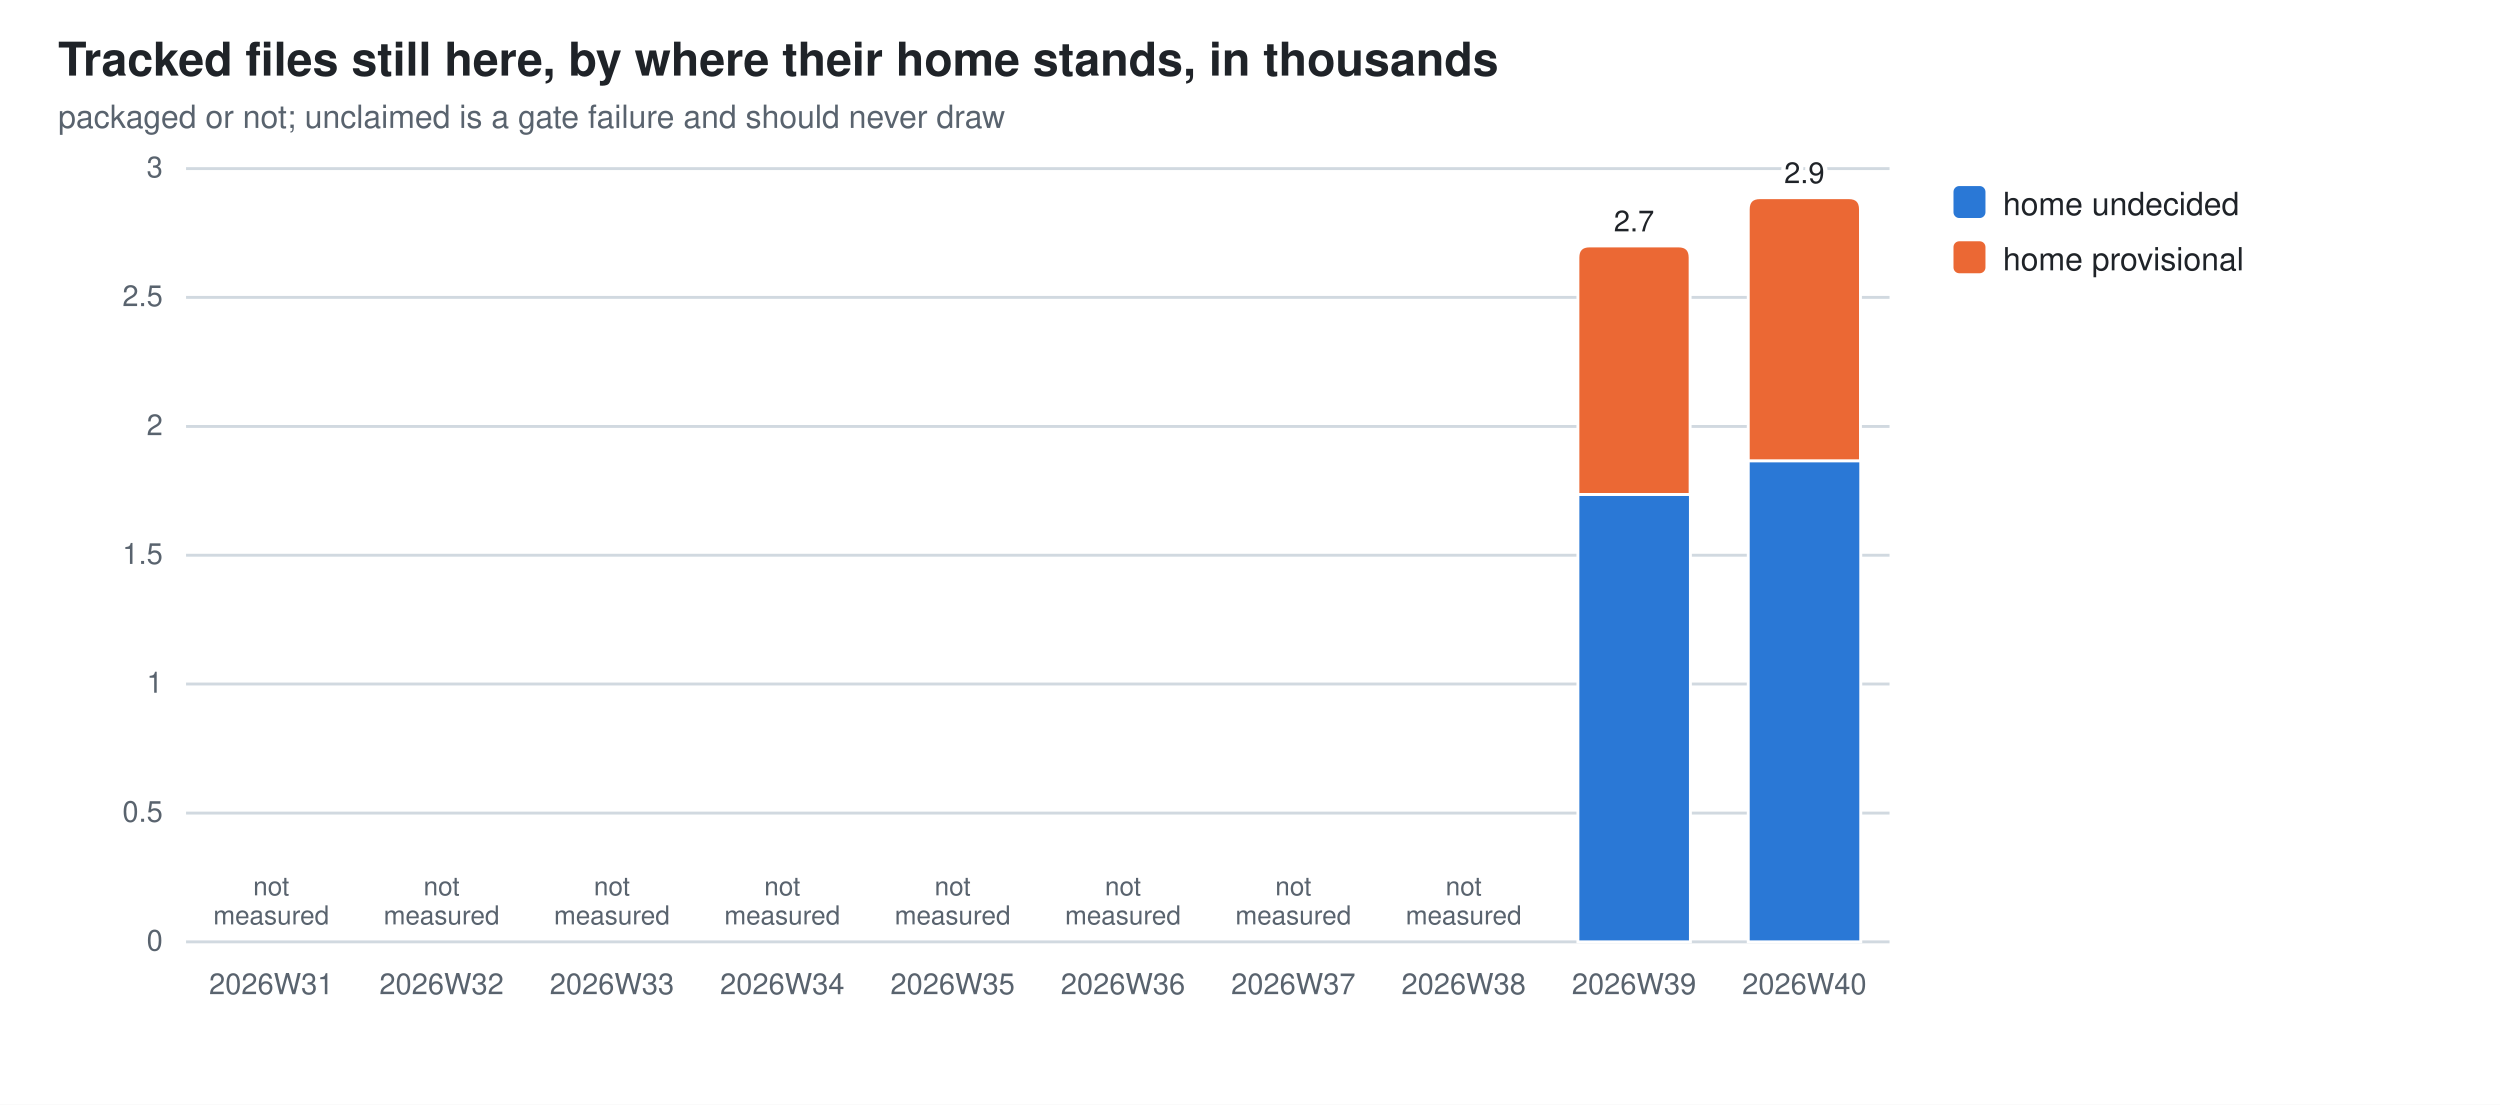
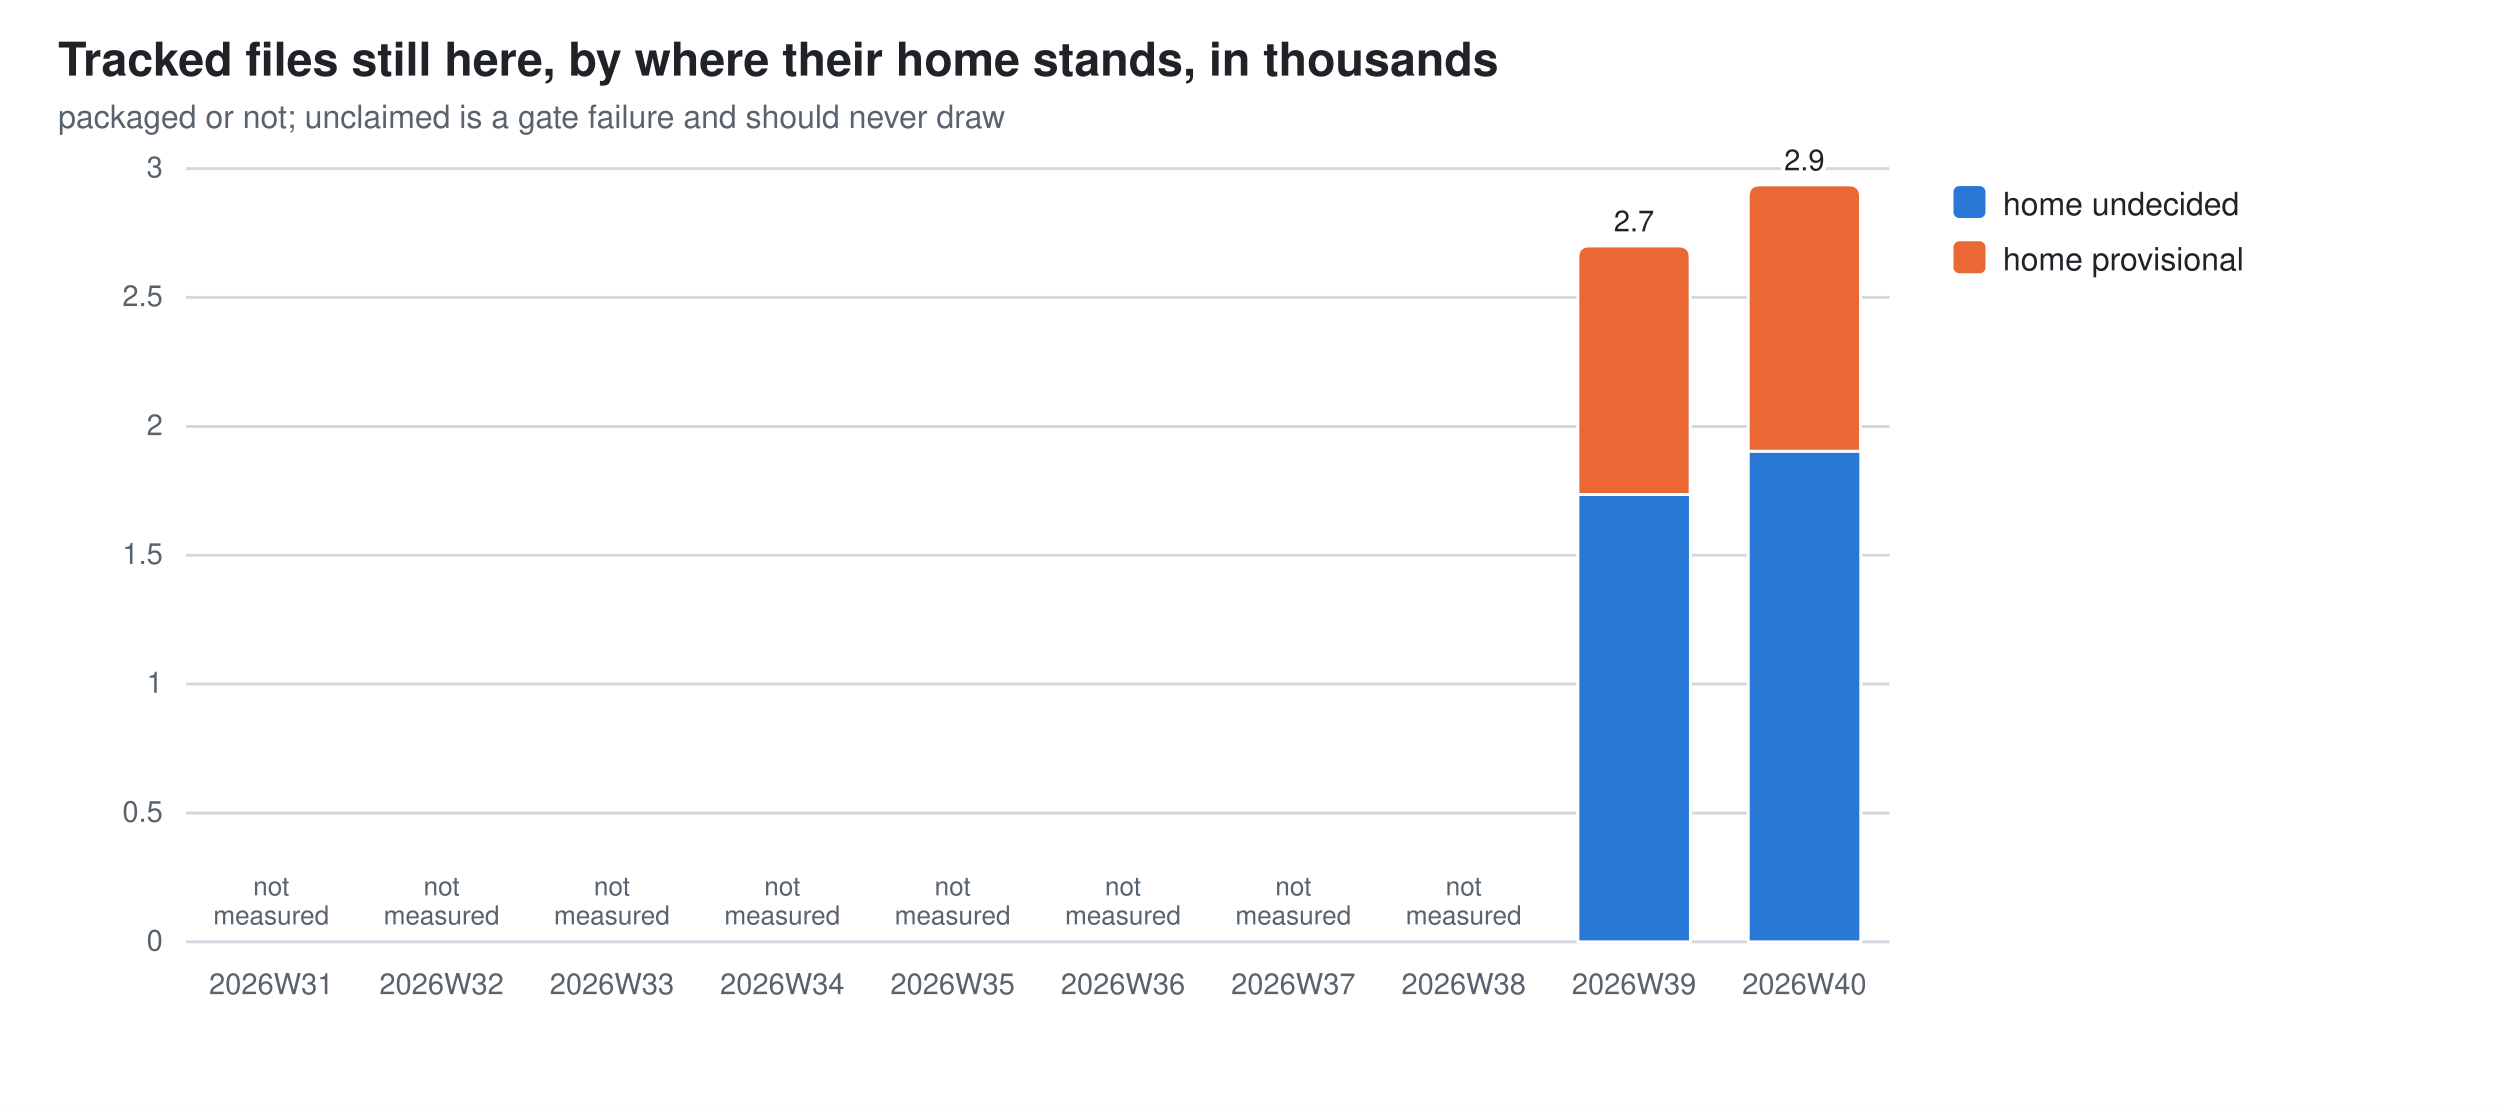
<svg xmlns="http://www.w3.org/2000/svg" width="860" height="380" viewBox="0 0 860 380" role="img" aria-label="Tracked files still here, by where their home stands, in thousands">
  <style>
  .bg{fill:#ffffff} .fg{fill:#1f2328} .mut{fill:#59636e} .grid{stroke:#d1d9e0}
  .seg{stroke:#ffffff;stroke-width:1}
  .val{paint-order:stroke;stroke:#ffffff;stroke-width:3px;stroke-linejoin:round}
  .s0{fill:#2a78d6}  .s1{fill:#eb6834}
  @media (prefers-color-scheme: dark){
    .bg{fill:#0d1117} .fg{fill:#e6edf3} .mut{fill:#9198a1} .grid{stroke:#30363d}
    .seg{stroke:#0d1117} .val{stroke:#0d1117} .s0{fill:#3987e5} .s1{fill:#d95926}}
  text{font-family:-apple-system,BlinkMacSystemFont,"Segoe UI",Helvetica,Arial,sans-serif}
</style>
  <rect class="bg" width="860" height="380" />
  <text class="fg" x="20" y="26" font-size="16" font-weight="600">Tracked files still here, by where their home stands, in thousands</text>
  <text class="mut" x="20" y="44" font-size="11">packaged or not; unclaimed is a gate failure and should never draw</text>
  <line class="grid" x1="64" y1="324.0" x2="650.0" y2="324.0" stroke-width="1" />
  <text class="mut" x="56" y="327.0" font-size="10" text-anchor="end">0</text>
  <line class="grid" x1="64" y1="279.7" x2="650.0" y2="279.7" stroke-width="1" />
  <text class="mut" x="56" y="282.7" font-size="10" text-anchor="end">0.5</text>
  <line class="grid" x1="64" y1="235.3" x2="650.0" y2="235.3" stroke-width="1" />
  <text class="mut" x="56" y="238.3" font-size="10" text-anchor="end">1</text>
  <line class="grid" x1="64" y1="191.0" x2="650.0" y2="191.0" stroke-width="1" />
  <text class="mut" x="56" y="194.0" font-size="10" text-anchor="end">1.5</text>
  <line class="grid" x1="64" y1="146.7" x2="650.0" y2="146.7" stroke-width="1" />
  <text class="mut" x="56" y="149.7" font-size="10" text-anchor="end">2</text>
  <line class="grid" x1="64" y1="102.3" x2="650.0" y2="102.3" stroke-width="1" />
  <text class="mut" x="56" y="105.3" font-size="10" text-anchor="end">2.5</text>
  <line class="grid" x1="64" y1="58.0" x2="650.0" y2="58.0" stroke-width="1" />
  <text class="mut" x="56" y="61.0" font-size="10" text-anchor="end">3</text>
  <text class="mut" x="93.3" y="342" font-size="10" text-anchor="middle">2026W31</text>
  <text class="mut" x="93.3" y="308.0" font-size="9" text-anchor="middle">not<tspan x="93.3" dy="10">measured</tspan>
  </text>
  <text class="mut" x="151.9" y="342" font-size="10" text-anchor="middle">2026W32</text>
  <text class="mut" x="151.9" y="308.0" font-size="9" text-anchor="middle">not<tspan x="151.9" dy="10">measured</tspan>
  </text>
  <text class="mut" x="210.5" y="342" font-size="10" text-anchor="middle">2026W33</text>
  <text class="mut" x="210.5" y="308.0" font-size="9" text-anchor="middle">not<tspan x="210.5" dy="10">measured</tspan>
  </text>
  <text class="mut" x="269.1" y="342" font-size="10" text-anchor="middle">2026W34</text>
  <text class="mut" x="269.1" y="308.0" font-size="9" text-anchor="middle">not<tspan x="269.1" dy="10">measured</tspan>
  </text>
  <text class="mut" x="327.7" y="342" font-size="10" text-anchor="middle">2026W35</text>
  <text class="mut" x="327.7" y="308.0" font-size="9" text-anchor="middle">not<tspan x="327.7" dy="10">measured</tspan>
  </text>
  <text class="mut" x="386.3" y="342" font-size="10" text-anchor="middle">2026W36</text>
  <text class="mut" x="386.3" y="308.0" font-size="9" text-anchor="middle">not<tspan x="386.3" dy="10">measured</tspan>
  </text>
  <text class="mut" x="444.9" y="342" font-size="10" text-anchor="middle">2026W37</text>
  <text class="mut" x="444.9" y="308.0" font-size="9" text-anchor="middle">not<tspan x="444.9" dy="10">measured</tspan>
  </text>
  <text class="mut" x="503.5" y="342" font-size="10" text-anchor="middle">2026W38</text>
  <text class="mut" x="503.5" y="308.0" font-size="9" text-anchor="middle">not<tspan x="503.5" dy="10">measured</tspan>
  </text>
  <rect class="seg s0" x="542.8" y="170.1" width="38.7" height="153.9" />
  <path class="seg s1" d="M542.8,170.1 V88.6 Q542.8,84.6 546.8,84.6 H577.4 Q581.4,84.6 581.4,88.6 V170.1 Z" />
  <text class="mut" x="562.1" y="342" font-size="10" text-anchor="middle">2026W39</text>
  <text class="fg val" x="562.1" y="79.6" font-size="10" text-anchor="middle">2.7</text>
-   <rect class="seg s0" x="601.4" y="158.5" width="38.7" height="165.5" />
-   <path class="seg s1" d="M601.4,158.5 V72.0 Q601.4,68.0 605.4,68.0 H636.0 Q640.0,68.0 640.0,72.0 V158.5 Z" />
+   <rect class="seg s0" x="601.4" y="155.2" width="38.7" height="168.8" />
+   <path class="seg s1" d="M601.4,155.2 V67.6 Q601.4,63.6 605.4,63.6 H636.0 Q640.0,63.6 640.0,67.6 V155.2 Z" />
  <text class="mut" x="620.7" y="342" font-size="10" text-anchor="middle">2026W40</text>
-   <text class="fg val" x="620.7" y="63.0" font-size="10" text-anchor="middle">2.9</text>
+   <text class="fg val" x="620.7" y="58.6" font-size="10" text-anchor="middle">2.9</text>
  <rect class="s0" x="672" y="64" width="11" height="11" rx="2" />
  <text class="fg" y="74" font-size="11">
    <tspan x="689" dy="0">home undecided</tspan>
  </text>
  <rect class="s1" x="672" y="83" width="11" height="11" rx="2" />
  <text class="fg" y="93" font-size="11">
    <tspan x="689" dy="0">home provisional</tspan>
  </text>
</svg>
